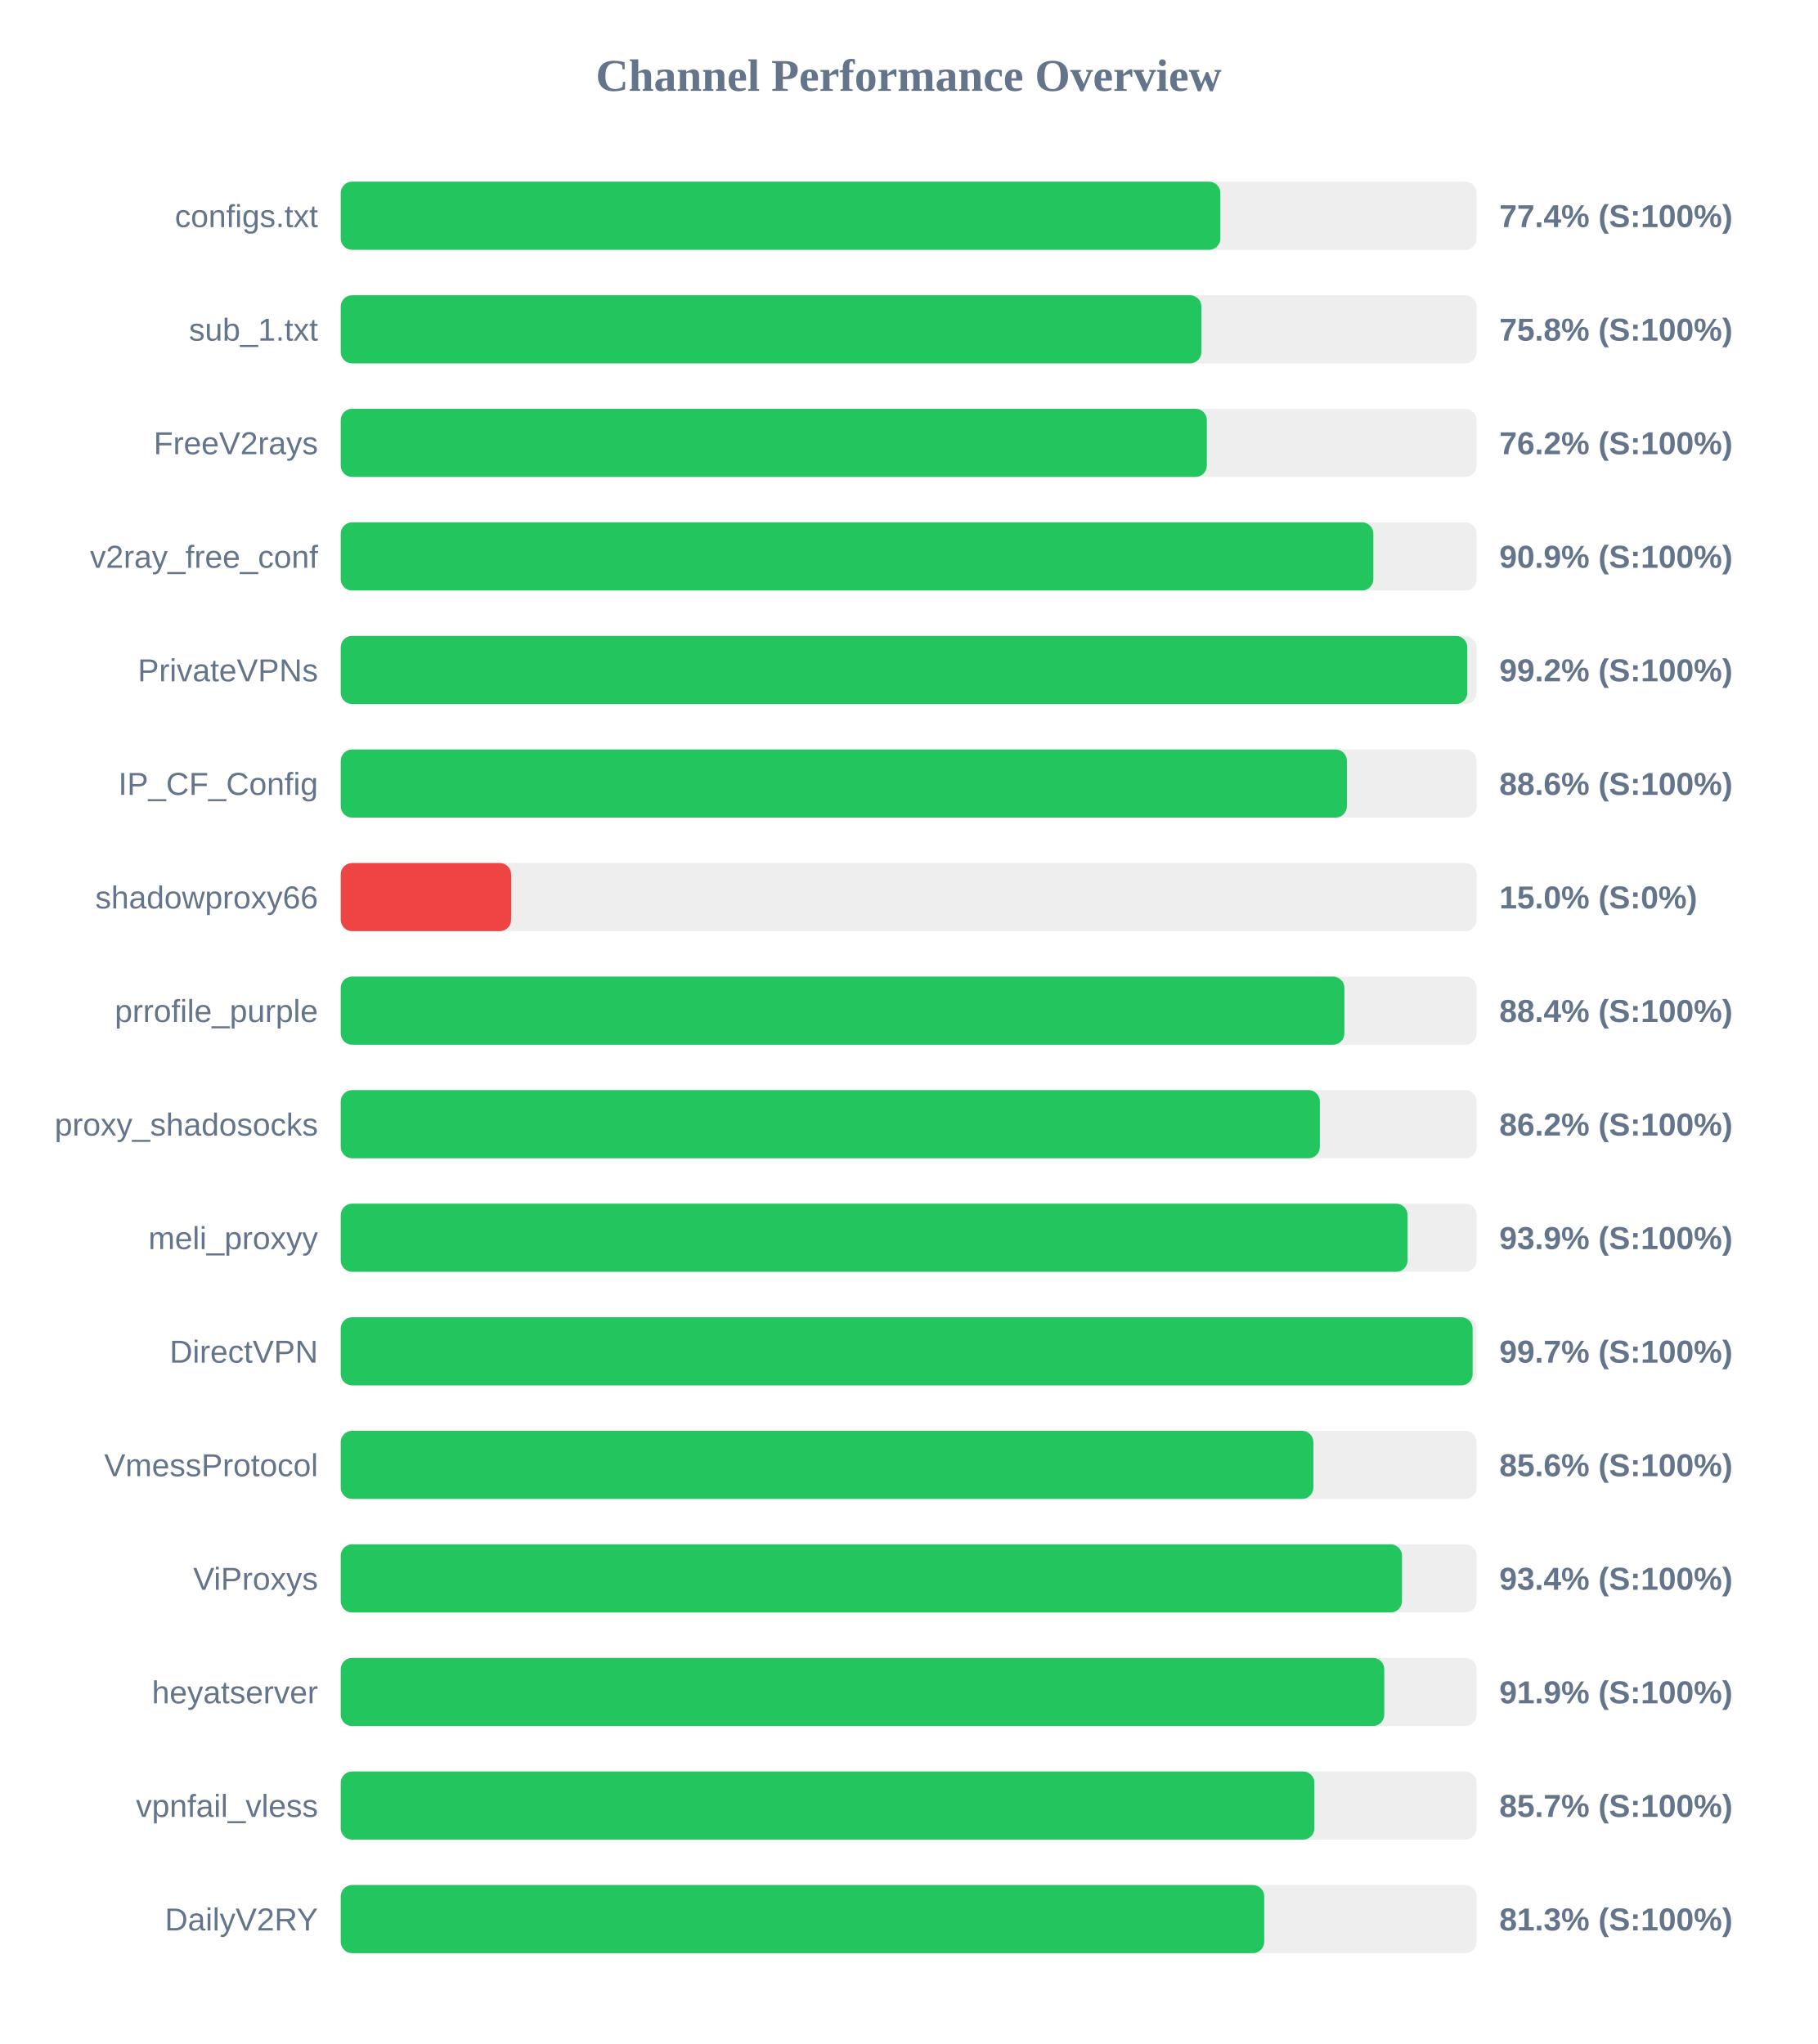
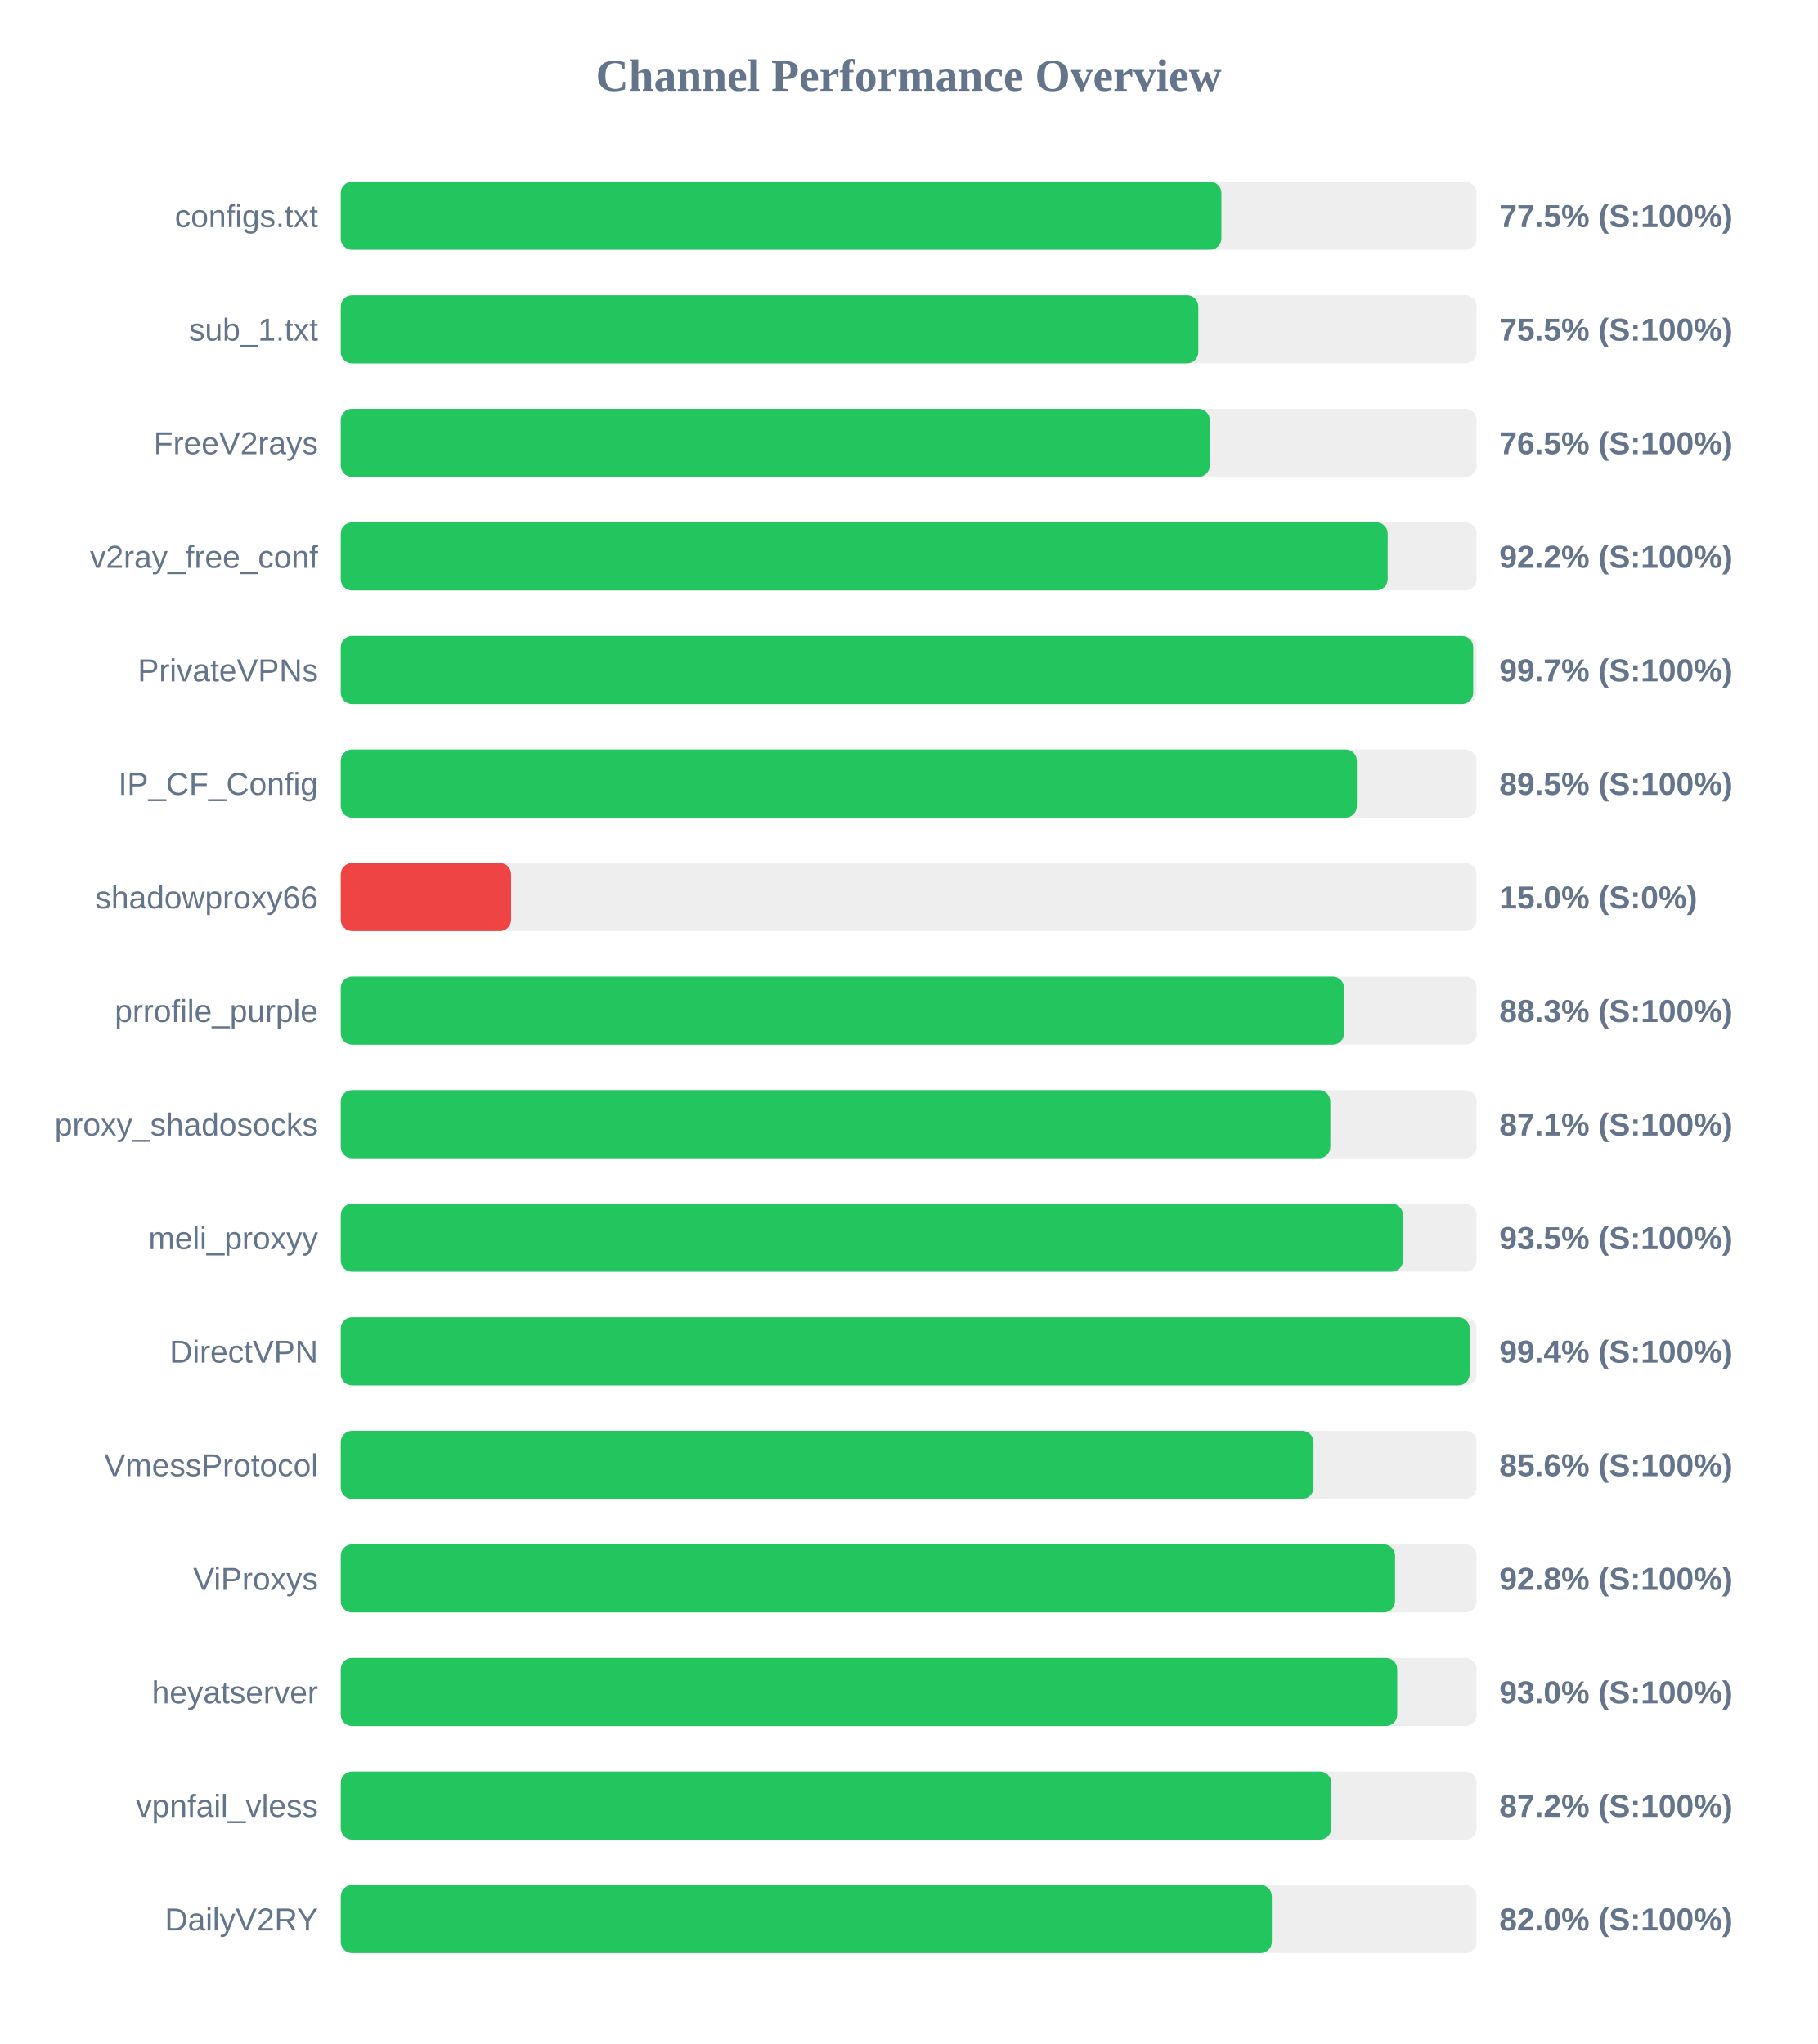
<svg xmlns="http://www.w3.org/2000/svg" width="800" height="900" version="1.1">
  <style>
        .row { font: 14px Arial; fill: #64748b; }
        .score { font: bold 14px Arial; fill: #64748b; }
    </style>
  <text x="400" y="40" text-anchor="middle" font-size="20px" font-weight="bold" fill="#64748b">Channel Performance Overview</text>
  <rect x="150" y="80" width="500" height="30" fill="#eee" rx="5" />
-   <rect x="150" y="80" width="387.2" height="30" fill="#22c55e" rx="5" />
+   <rect x="150" y="80" width="387.65" height="30" fill="#22c55e" rx="5" />
  <text x="140" y="100" text-anchor="end" class="row">configs.txt</text>
-   <text x="660" y="100" text-anchor="start" class="score">77.4% (S:100%)</text>
+   <text x="660" y="100" text-anchor="start" class="score">77.5% (S:100%)</text>
  <rect x="150" y="130" width="500" height="30" fill="#eee" rx="5" />
-   <rect x="150" y="130" width="378.85" height="30" fill="#22c55e" rx="5" />
+   <rect x="150" y="130" width="377.5" height="30" fill="#22c55e" rx="5" />
  <text x="140" y="150" text-anchor="end" class="row">sub_1.txt</text>
-   <text x="660" y="150" text-anchor="start" class="score">75.8% (S:100%)</text>
+   <text x="660" y="150" text-anchor="start" class="score">75.5% (S:100%)</text>
  <rect x="150" y="180" width="500" height="30" fill="#eee" rx="5" />
-   <rect x="150" y="180" width="381.25" height="30" fill="#22c55e" rx="5" />
+   <rect x="150" y="180" width="382.55" height="30" fill="#22c55e" rx="5" />
  <text x="140" y="200" text-anchor="end" class="row">FreeV2rays</text>
-   <text x="660" y="200" text-anchor="start" class="score">76.2% (S:100%)</text>
+   <text x="660" y="200" text-anchor="start" class="score">76.5% (S:100%)</text>
  <rect x="150" y="230" width="500" height="30" fill="#eee" rx="5" />
-   <rect x="150" y="230" width="454.55" height="30" fill="#22c55e" rx="5" />
+   <rect x="150" y="230" width="460.85" height="30" fill="#22c55e" rx="5" />
  <text x="140" y="250" text-anchor="end" class="row">v2ray_free_conf</text>
-   <text x="660" y="250" text-anchor="start" class="score">90.9% (S:100%)</text>
+   <text x="660" y="250" text-anchor="start" class="score">92.2% (S:100%)</text>
  <rect x="150" y="280" width="500" height="30" fill="#eee" rx="5" />
-   <rect x="150" y="280" width="495.9" height="30" fill="#22c55e" rx="5" />
+   <rect x="150" y="280" width="498.5" height="30" fill="#22c55e" rx="5" />
  <text x="140" y="300" text-anchor="end" class="row">PrivateVPNs</text>
-   <text x="660" y="300" text-anchor="start" class="score">99.2% (S:100%)</text>
+   <text x="660" y="300" text-anchor="start" class="score">99.7% (S:100%)</text>
  <rect x="150" y="330" width="500" height="30" fill="#eee" rx="5" />
-   <rect x="150" y="330" width="442.9" height="30" fill="#22c55e" rx="5" />
+   <rect x="150" y="330" width="447.3" height="30" fill="#22c55e" rx="5" />
  <text x="140" y="350" text-anchor="end" class="row">IP_CF_Config</text>
-   <text x="660" y="350" text-anchor="start" class="score">88.6% (S:100%)</text>
+   <text x="660" y="350" text-anchor="start" class="score">89.5% (S:100%)</text>
  <rect x="150" y="380" width="500" height="30" fill="#eee" rx="5" />
  <rect x="150" y="380" width="75.0" height="30" fill="#ef4444" rx="5" />
  <text x="140" y="400" text-anchor="end" class="row">shadowproxy66</text>
  <text x="660" y="400" text-anchor="start" class="score">15.0% (S:0%)</text>
  <rect x="150" y="430" width="500" height="30" fill="#eee" rx="5" />
-   <rect x="150" y="430" width="441.8" height="30" fill="#22c55e" rx="5" />
+   <rect x="150" y="430" width="441.65" height="30" fill="#22c55e" rx="5" />
  <text x="140" y="450" text-anchor="end" class="row">prrofile_purple</text>
-   <text x="660" y="450" text-anchor="start" class="score">88.4% (S:100%)</text>
+   <text x="660" y="450" text-anchor="start" class="score">88.3% (S:100%)</text>
  <rect x="150" y="480" width="500" height="30" fill="#eee" rx="5" />
-   <rect x="150" y="480" width="431.0" height="30" fill="#22c55e" rx="5" />
+   <rect x="150" y="480" width="435.6" height="30" fill="#22c55e" rx="5" />
  <text x="140" y="500" text-anchor="end" class="row">proxy_shadosocks</text>
-   <text x="660" y="500" text-anchor="start" class="score">86.2% (S:100%)</text>
+   <text x="660" y="500" text-anchor="start" class="score">87.1% (S:100%)</text>
  <rect x="150" y="530" width="500" height="30" fill="#eee" rx="5" />
-   <rect x="150" y="530" width="469.6" height="30" fill="#22c55e" rx="5" />
+   <rect x="150" y="530" width="467.6" height="30" fill="#22c55e" rx="5" />
  <text x="140" y="550" text-anchor="end" class="row">meli_proxyy</text>
-   <text x="660" y="550" text-anchor="start" class="score">93.9% (S:100%)</text>
+   <text x="660" y="550" text-anchor="start" class="score">93.5% (S:100%)</text>
  <rect x="150" y="580" width="500" height="30" fill="#eee" rx="5" />
-   <rect x="150" y="580" width="498.25" height="30" fill="#22c55e" rx="5" />
+   <rect x="150" y="580" width="496.95" height="30" fill="#22c55e" rx="5" />
  <text x="140" y="600" text-anchor="end" class="row">DirectVPN</text>
-   <text x="660" y="600" text-anchor="start" class="score">99.7% (S:100%)</text>
+   <text x="660" y="600" text-anchor="start" class="score">99.4% (S:100%)</text>
  <rect x="150" y="630" width="500" height="30" fill="#eee" rx="5" />
-   <rect x="150" y="630" width="428.15" height="30" fill="#22c55e" rx="5" />
+   <rect x="150" y="630" width="428.2" height="30" fill="#22c55e" rx="5" />
  <text x="140" y="650" text-anchor="end" class="row">VmessProtocol</text>
  <text x="660" y="650" text-anchor="start" class="score">85.6% (S:100%)</text>
  <rect x="150" y="680" width="500" height="30" fill="#eee" rx="5" />
-   <rect x="150" y="680" width="467.15" height="30" fill="#22c55e" rx="5" />
+   <rect x="150" y="680" width="464.1" height="30" fill="#22c55e" rx="5" />
  <text x="140" y="700" text-anchor="end" class="row">ViProxys</text>
-   <text x="660" y="700" text-anchor="start" class="score">93.4% (S:100%)</text>
+   <text x="660" y="700" text-anchor="start" class="score">92.8% (S:100%)</text>
  <rect x="150" y="730" width="500" height="30" fill="#eee" rx="5" />
-   <rect x="150" y="730" width="459.35" height="30" fill="#22c55e" rx="5" />
+   <rect x="150" y="730" width="465.05" height="30" fill="#22c55e" rx="5" />
  <text x="140" y="750" text-anchor="end" class="row">heyatserver</text>
-   <text x="660" y="750" text-anchor="start" class="score">91.9% (S:100%)</text>
+   <text x="660" y="750" text-anchor="start" class="score">93.0% (S:100%)</text>
  <rect x="150" y="780" width="500" height="30" fill="#eee" rx="5" />
-   <rect x="150" y="780" width="428.6" height="30" fill="#22c55e" rx="5" />
+   <rect x="150" y="780" width="436.0" height="30" fill="#22c55e" rx="5" />
  <text x="140" y="800" text-anchor="end" class="row">vpnfail_vless</text>
-   <text x="660" y="800" text-anchor="start" class="score">85.7% (S:100%)</text>
+   <text x="660" y="800" text-anchor="start" class="score">87.2% (S:100%)</text>
  <rect x="150" y="830" width="500" height="30" fill="#eee" rx="5" />
-   <rect x="150" y="830" width="406.5" height="30" fill="#22c55e" rx="5" />
+   <rect x="150" y="830" width="409.85" height="30" fill="#22c55e" rx="5" />
  <text x="140" y="850" text-anchor="end" class="row">DailyV2RY</text>
-   <text x="660" y="850" text-anchor="start" class="score">81.3% (S:100%)</text>
+   <text x="660" y="850" text-anchor="start" class="score">82.0% (S:100%)</text>
</svg>
